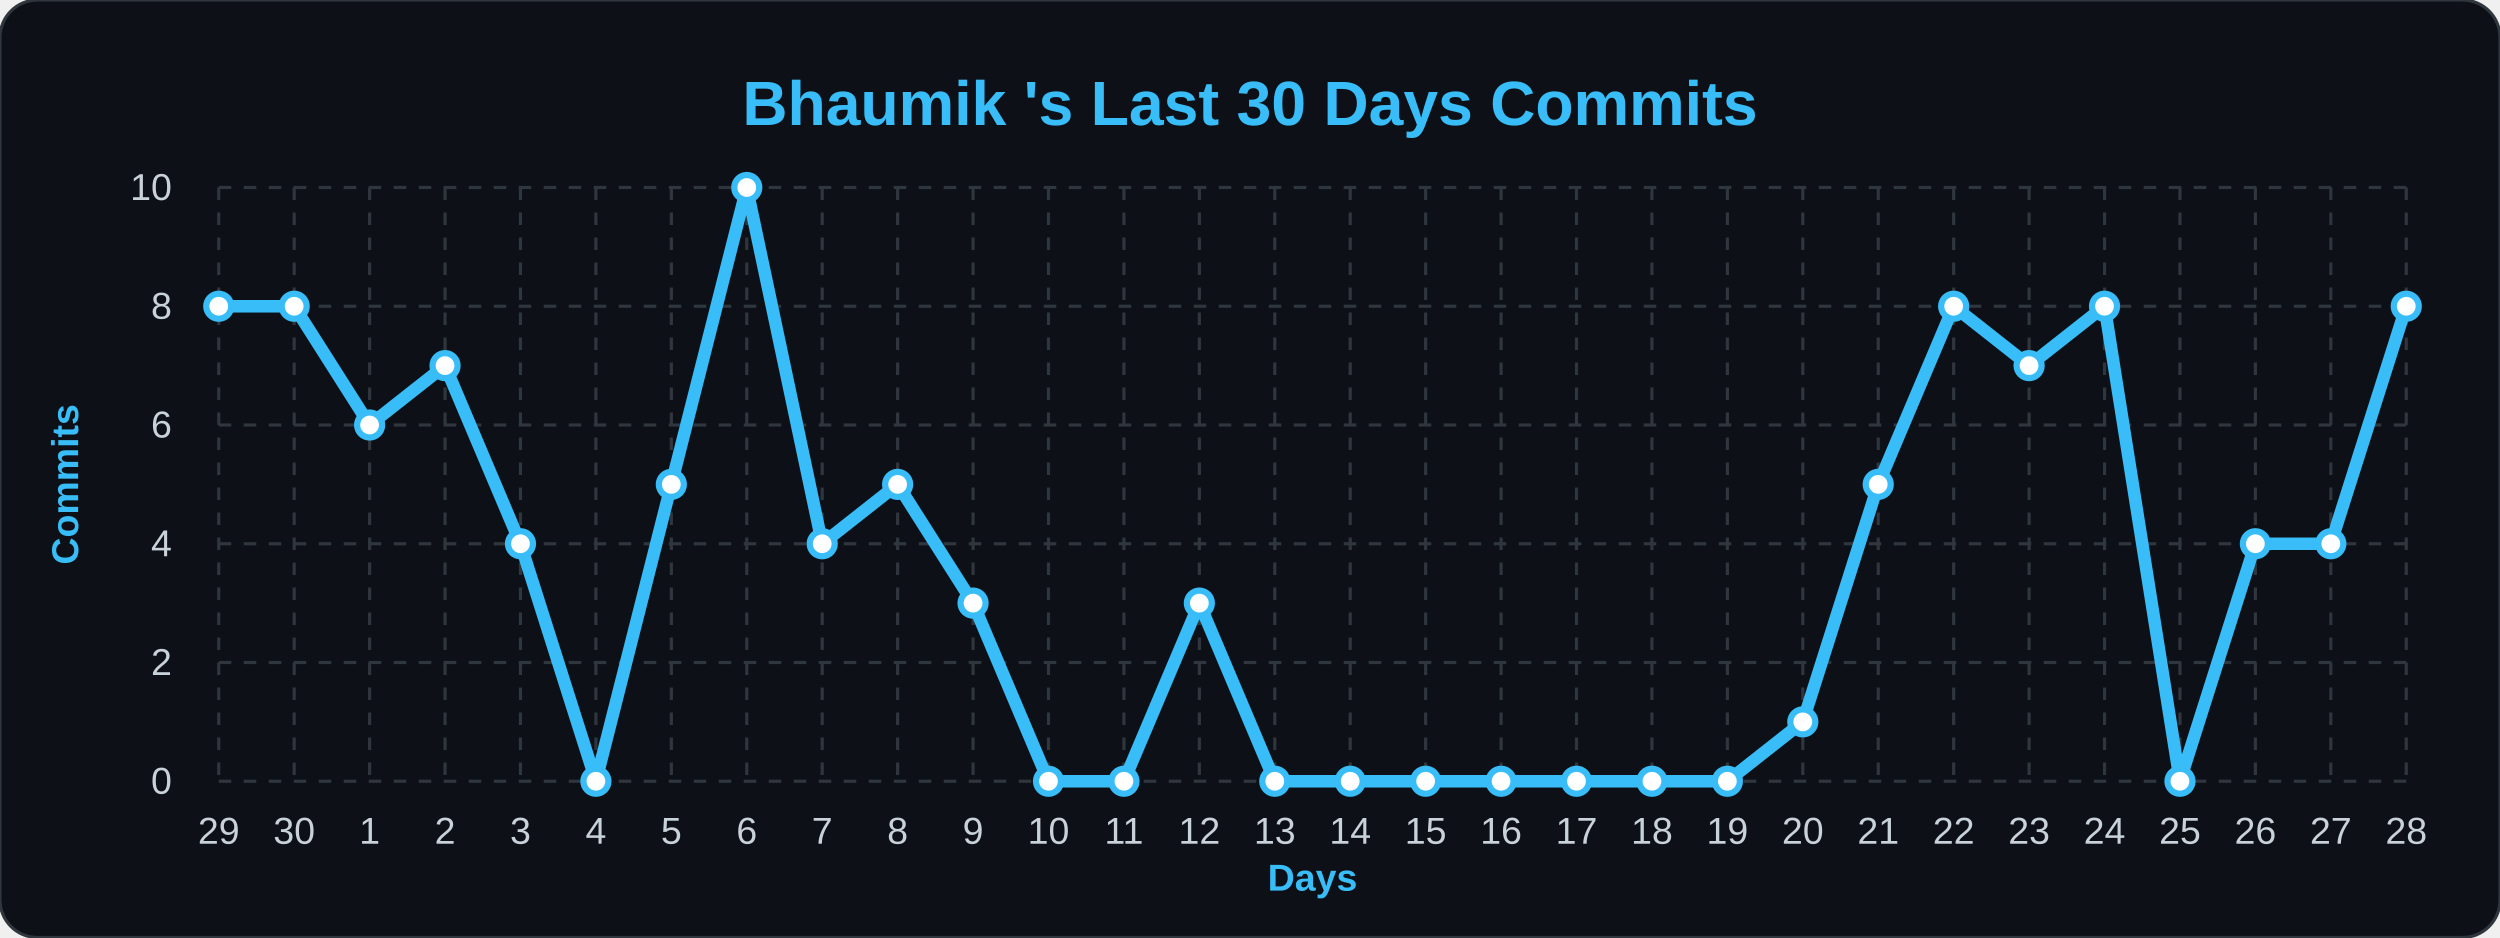
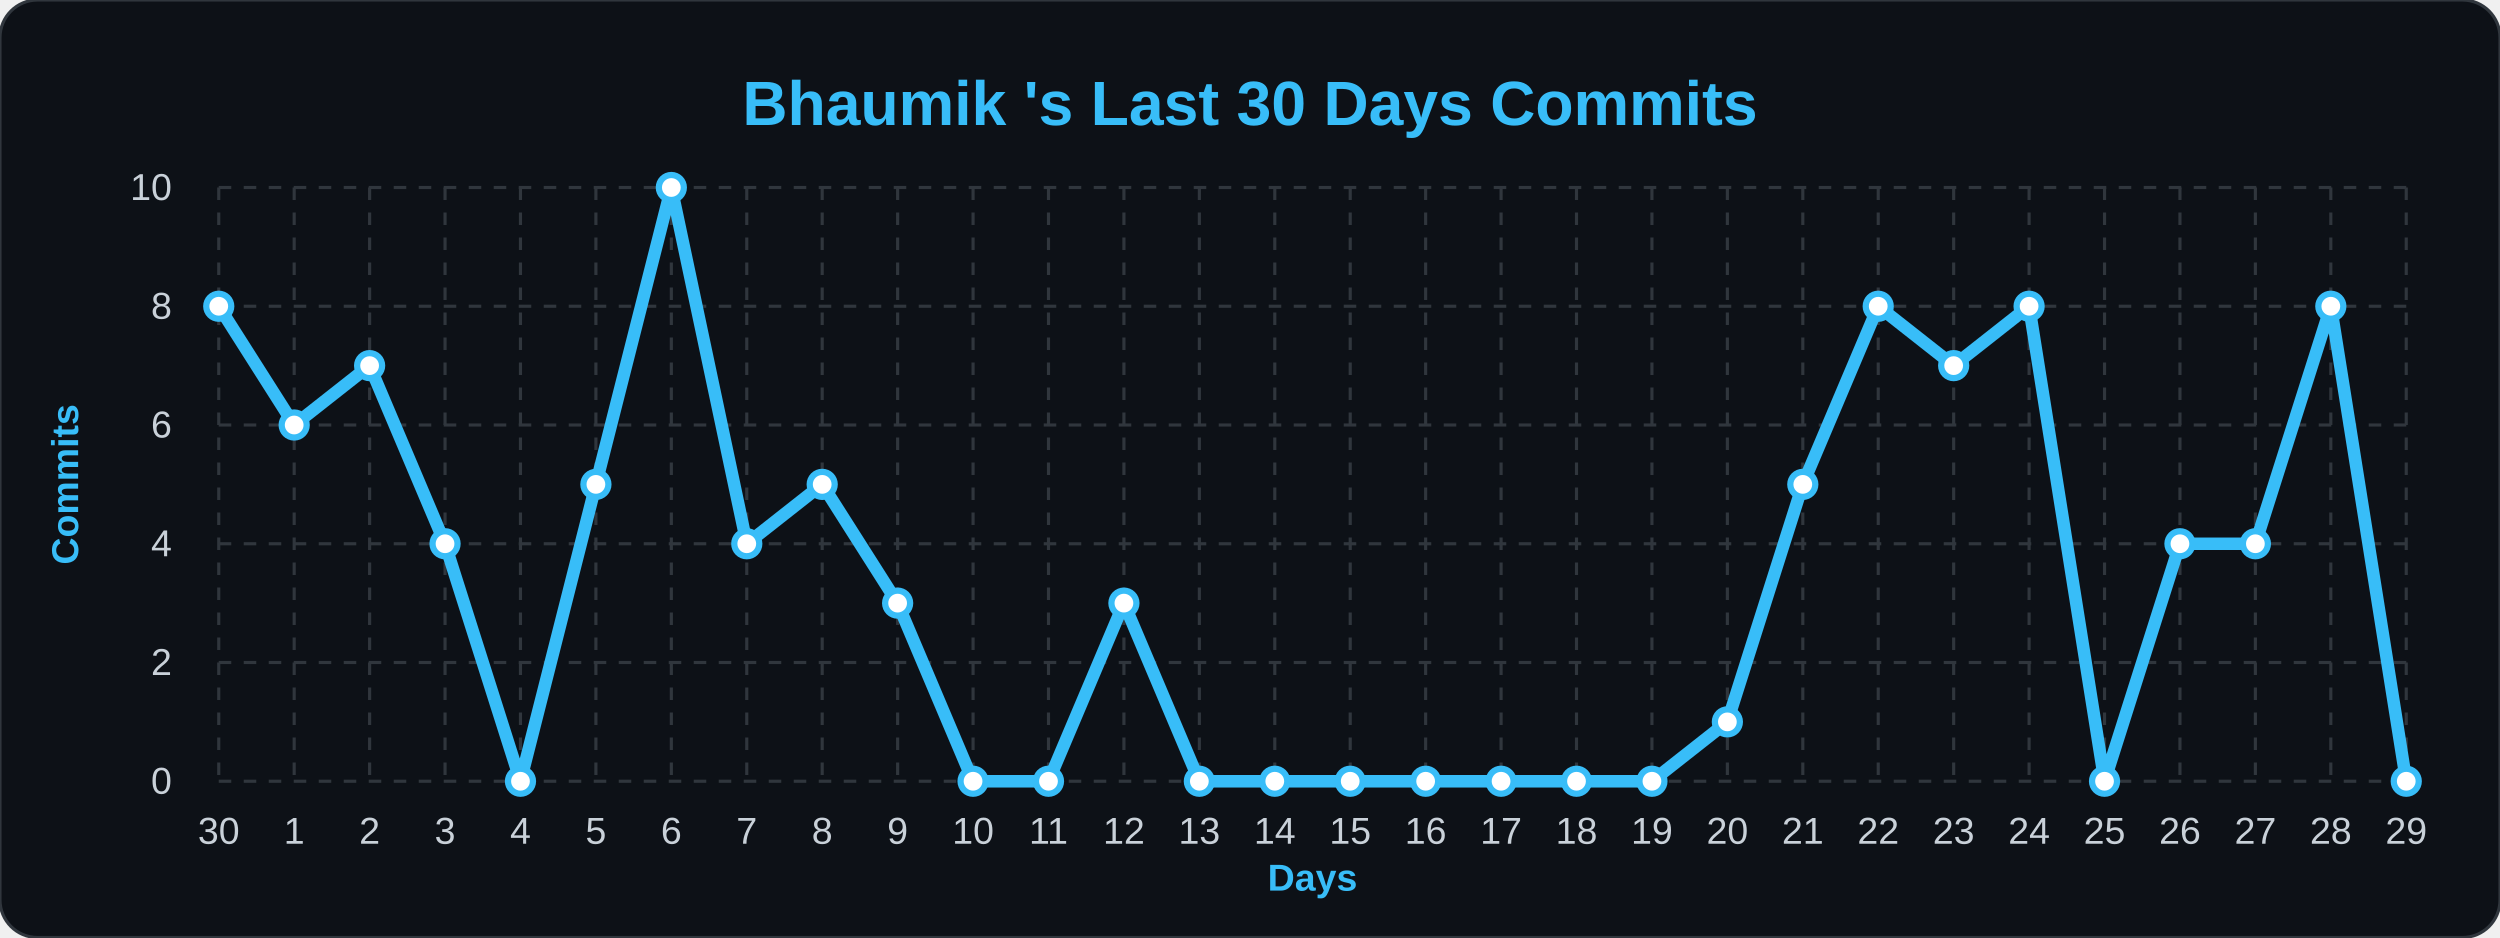
<svg xmlns="http://www.w3.org/2000/svg" width="100%" viewBox="0 0 800 300">
  <style>
        .bg { fill: #0d1117; }
        .title { font: bold 20px 'Segoe UI', Arial, sans-serif; fill: #38bdf8; }
        .axis-label { font: bold 12px 'Segoe UI', Arial, sans-serif; fill: #38bdf8; }
        .tick-label { font: 12px 'Segoe UI', Arial, sans-serif; fill: #c9d1d9; }
        .grid { stroke: #30363d; stroke-width: 1; stroke-dasharray: 4 4; }
        .line { fill: none; stroke: #38bdf8; stroke-width: 4; stroke-linejoin: round; }
        .dot { fill: #ffffff; stroke: #38bdf8; stroke-width: 2; }
    </style>
  <rect width="800" height="300" rx="12" class="bg" stroke="#30363d" stroke-width="1" />
  <text x="400" y="40" class="title" text-anchor="middle">Bhaumik 's Last 30 Days Commits</text>
  <text x="25" y="155" class="axis-label" text-anchor="middle" transform="rotate(-90 25,155)">Commits</text>
  <text x="420" y="285" class="axis-label" text-anchor="middle">Days</text>
  <line x1="70" y1="250.0" x2="770" y2="250.0" class="grid" />
  <text x="55" y="254.0" class="tick-label" text-anchor="end">0</text>
  <line x1="70" y1="212.0" x2="770" y2="212.0" class="grid" />
  <text x="55" y="216.0" class="tick-label" text-anchor="end">2</text>
  <line x1="70" y1="174.0" x2="770" y2="174.0" class="grid" />
  <text x="55" y="178.0" class="tick-label" text-anchor="end">4</text>
  <line x1="70" y1="136.0" x2="770" y2="136.0" class="grid" />
  <text x="55" y="140.0" class="tick-label" text-anchor="end">6</text>
  <line x1="70" y1="98.0" x2="770" y2="98.0" class="grid" />
  <text x="55" y="102.0" class="tick-label" text-anchor="end">8</text>
  <line x1="70" y1="60.0" x2="770" y2="60.0" class="grid" />
  <text x="55" y="64.0" class="tick-label" text-anchor="end">10</text>
  <line x1="70.0" y1="60" x2="70.0" y2="250" class="grid" />
-   <text x="70.0" y="270" class="tick-label" text-anchor="middle">29</text>
+   <text x="70.0" y="270" class="tick-label" text-anchor="middle">30</text>
  <line x1="94.138" y1="60" x2="94.138" y2="250" class="grid" />
-   <text x="94.138" y="270" class="tick-label" text-anchor="middle">30</text>
+   <text x="94.138" y="270" class="tick-label" text-anchor="middle">1</text>
  <line x1="118.276" y1="60" x2="118.276" y2="250" class="grid" />
-   <text x="118.276" y="270" class="tick-label" text-anchor="middle">1</text>
+   <text x="118.276" y="270" class="tick-label" text-anchor="middle">2</text>
  <line x1="142.414" y1="60" x2="142.414" y2="250" class="grid" />
-   <text x="142.414" y="270" class="tick-label" text-anchor="middle">2</text>
+   <text x="142.414" y="270" class="tick-label" text-anchor="middle">3</text>
  <line x1="166.552" y1="60" x2="166.552" y2="250" class="grid" />
-   <text x="166.552" y="270" class="tick-label" text-anchor="middle">3</text>
+   <text x="166.552" y="270" class="tick-label" text-anchor="middle">4</text>
  <line x1="190.69" y1="60" x2="190.69" y2="250" class="grid" />
-   <text x="190.69" y="270" class="tick-label" text-anchor="middle">4</text>
+   <text x="190.69" y="270" class="tick-label" text-anchor="middle">5</text>
  <line x1="214.828" y1="60" x2="214.828" y2="250" class="grid" />
-   <text x="214.828" y="270" class="tick-label" text-anchor="middle">5</text>
+   <text x="214.828" y="270" class="tick-label" text-anchor="middle">6</text>
  <line x1="238.966" y1="60" x2="238.966" y2="250" class="grid" />
-   <text x="238.966" y="270" class="tick-label" text-anchor="middle">6</text>
+   <text x="238.966" y="270" class="tick-label" text-anchor="middle">7</text>
  <line x1="263.103" y1="60" x2="263.103" y2="250" class="grid" />
-   <text x="263.103" y="270" class="tick-label" text-anchor="middle">7</text>
+   <text x="263.103" y="270" class="tick-label" text-anchor="middle">8</text>
  <line x1="287.241" y1="60" x2="287.241" y2="250" class="grid" />
-   <text x="287.241" y="270" class="tick-label" text-anchor="middle">8</text>
+   <text x="287.241" y="270" class="tick-label" text-anchor="middle">9</text>
  <line x1="311.379" y1="60" x2="311.379" y2="250" class="grid" />
-   <text x="311.379" y="270" class="tick-label" text-anchor="middle">9</text>
+   <text x="311.379" y="270" class="tick-label" text-anchor="middle">10</text>
  <line x1="335.517" y1="60" x2="335.517" y2="250" class="grid" />
-   <text x="335.517" y="270" class="tick-label" text-anchor="middle">10</text>
+   <text x="335.517" y="270" class="tick-label" text-anchor="middle">11</text>
  <line x1="359.655" y1="60" x2="359.655" y2="250" class="grid" />
-   <text x="359.655" y="270" class="tick-label" text-anchor="middle">11</text>
+   <text x="359.655" y="270" class="tick-label" text-anchor="middle">12</text>
  <line x1="383.793" y1="60" x2="383.793" y2="250" class="grid" />
-   <text x="383.793" y="270" class="tick-label" text-anchor="middle">12</text>
+   <text x="383.793" y="270" class="tick-label" text-anchor="middle">13</text>
  <line x1="407.931" y1="60" x2="407.931" y2="250" class="grid" />
-   <text x="407.931" y="270" class="tick-label" text-anchor="middle">13</text>
+   <text x="407.931" y="270" class="tick-label" text-anchor="middle">14</text>
  <line x1="432.069" y1="60" x2="432.069" y2="250" class="grid" />
-   <text x="432.069" y="270" class="tick-label" text-anchor="middle">14</text>
+   <text x="432.069" y="270" class="tick-label" text-anchor="middle">15</text>
  <line x1="456.207" y1="60" x2="456.207" y2="250" class="grid" />
-   <text x="456.207" y="270" class="tick-label" text-anchor="middle">15</text>
+   <text x="456.207" y="270" class="tick-label" text-anchor="middle">16</text>
  <line x1="480.345" y1="60" x2="480.345" y2="250" class="grid" />
-   <text x="480.345" y="270" class="tick-label" text-anchor="middle">16</text>
+   <text x="480.345" y="270" class="tick-label" text-anchor="middle">17</text>
  <line x1="504.483" y1="60" x2="504.483" y2="250" class="grid" />
-   <text x="504.483" y="270" class="tick-label" text-anchor="middle">17</text>
+   <text x="504.483" y="270" class="tick-label" text-anchor="middle">18</text>
  <line x1="528.621" y1="60" x2="528.621" y2="250" class="grid" />
-   <text x="528.621" y="270" class="tick-label" text-anchor="middle">18</text>
+   <text x="528.621" y="270" class="tick-label" text-anchor="middle">19</text>
  <line x1="552.759" y1="60" x2="552.759" y2="250" class="grid" />
-   <text x="552.759" y="270" class="tick-label" text-anchor="middle">19</text>
+   <text x="552.759" y="270" class="tick-label" text-anchor="middle">20</text>
  <line x1="576.897" y1="60" x2="576.897" y2="250" class="grid" />
-   <text x="576.897" y="270" class="tick-label" text-anchor="middle">20</text>
+   <text x="576.897" y="270" class="tick-label" text-anchor="middle">21</text>
  <line x1="601.034" y1="60" x2="601.034" y2="250" class="grid" />
-   <text x="601.034" y="270" class="tick-label" text-anchor="middle">21</text>
+   <text x="601.034" y="270" class="tick-label" text-anchor="middle">22</text>
  <line x1="625.172" y1="60" x2="625.172" y2="250" class="grid" />
-   <text x="625.172" y="270" class="tick-label" text-anchor="middle">22</text>
+   <text x="625.172" y="270" class="tick-label" text-anchor="middle">23</text>
  <line x1="649.31" y1="60" x2="649.31" y2="250" class="grid" />
-   <text x="649.31" y="270" class="tick-label" text-anchor="middle">23</text>
+   <text x="649.31" y="270" class="tick-label" text-anchor="middle">24</text>
  <line x1="673.448" y1="60" x2="673.448" y2="250" class="grid" />
-   <text x="673.448" y="270" class="tick-label" text-anchor="middle">24</text>
+   <text x="673.448" y="270" class="tick-label" text-anchor="middle">25</text>
  <line x1="697.586" y1="60" x2="697.586" y2="250" class="grid" />
-   <text x="697.586" y="270" class="tick-label" text-anchor="middle">25</text>
+   <text x="697.586" y="270" class="tick-label" text-anchor="middle">26</text>
  <line x1="721.724" y1="60" x2="721.724" y2="250" class="grid" />
-   <text x="721.724" y="270" class="tick-label" text-anchor="middle">26</text>
+   <text x="721.724" y="270" class="tick-label" text-anchor="middle">27</text>
  <line x1="745.862" y1="60" x2="745.862" y2="250" class="grid" />
-   <text x="745.862" y="270" class="tick-label" text-anchor="middle">27</text>
+   <text x="745.862" y="270" class="tick-label" text-anchor="middle">28</text>
  <line x1="770.0" y1="60" x2="770.0" y2="250" class="grid" />
-   <text x="770.0" y="270" class="tick-label" text-anchor="middle">28</text>
-   <path d="M 70.0,98.0 L 94.138,98.0 L 118.276,136.0 L 142.414,117.0 L 166.552,174.0 L 190.69,250.0 L 214.828,155.0 L 238.966,60.0 L 263.103,174.0 L 287.241,155.0 L 311.379,193.0 L 335.517,250.0 L 359.655,250.0 L 383.793,193.0 L 407.931,250.0 L 432.069,250.0 L 456.207,250.0 L 480.345,250.0 L 504.483,250.0 L 528.621,250.0 L 552.759,250.0 L 576.897,231.0 L 601.034,155.0 L 625.172,98.0 L 649.31,117.0 L 673.448,98.0 L 697.586,250.0 L 721.724,174.0 L 745.862,174.0 L 770.0,98.0" class="line" />
+   <text x="770.0" y="270" class="tick-label" text-anchor="middle">29</text>
+   <path d="M 70.0,98.0 L 94.138,136.0 L 118.276,117.0 L 142.414,174.0 L 166.552,250.0 L 190.69,155.0 L 214.828,60.0 L 238.966,174.0 L 263.103,155.0 L 287.241,193.0 L 311.379,250.0 L 335.517,250.0 L 359.655,193.0 L 383.793,250.0 L 407.931,250.0 L 432.069,250.0 L 456.207,250.0 L 480.345,250.0 L 504.483,250.0 L 528.621,250.0 L 552.759,231.0 L 576.897,155.0 L 601.034,98.0 L 625.172,117.0 L 649.31,98.0 L 673.448,250.0 L 697.586,174.0 L 721.724,174.0 L 745.862,98.0 L 770.0,250.0" class="line" />
  <g>
    <circle cx="70.0" cy="98.0" r="4" class="dot" />
  </g>
  <g>
-     <circle cx="94.138" cy="98.0" r="4" class="dot" />
+     <circle cx="94.138" cy="136.0" r="4" class="dot" />
  </g>
  <g>
-     <circle cx="118.276" cy="136.0" r="4" class="dot" />
+     <circle cx="118.276" cy="117.0" r="4" class="dot" />
  </g>
  <g>
-     <circle cx="142.414" cy="117.0" r="4" class="dot" />
+     <circle cx="142.414" cy="174.0" r="4" class="dot" />
  </g>
  <g>
-     <circle cx="166.552" cy="174.0" r="4" class="dot" />
+     <circle cx="166.552" cy="250.0" r="4" class="dot" />
  </g>
  <g>
-     <circle cx="190.69" cy="250.0" r="4" class="dot" />
+     <circle cx="190.69" cy="155.0" r="4" class="dot" />
  </g>
  <g>
-     <circle cx="214.828" cy="155.0" r="4" class="dot" />
+     <circle cx="214.828" cy="60.0" r="4" class="dot" />
  </g>
  <g>
-     <circle cx="238.966" cy="60.0" r="4" class="dot" />
+     <circle cx="238.966" cy="174.0" r="4" class="dot" />
  </g>
  <g>
-     <circle cx="263.103" cy="174.0" r="4" class="dot" />
+     <circle cx="263.103" cy="155.0" r="4" class="dot" />
  </g>
  <g>
-     <circle cx="287.241" cy="155.0" r="4" class="dot" />
+     <circle cx="287.241" cy="193.0" r="4" class="dot" />
  </g>
  <g>
-     <circle cx="311.379" cy="193.0" r="4" class="dot" />
+     <circle cx="311.379" cy="250.0" r="4" class="dot" />
  </g>
  <g>
    <circle cx="335.517" cy="250.0" r="4" class="dot" />
  </g>
  <g>
-     <circle cx="359.655" cy="250.0" r="4" class="dot" />
+     <circle cx="359.655" cy="193.0" r="4" class="dot" />
  </g>
  <g>
-     <circle cx="383.793" cy="193.0" r="4" class="dot" />
+     <circle cx="383.793" cy="250.0" r="4" class="dot" />
  </g>
  <g>
    <circle cx="407.931" cy="250.0" r="4" class="dot" />
  </g>
  <g>
    <circle cx="432.069" cy="250.0" r="4" class="dot" />
  </g>
  <g>
    <circle cx="456.207" cy="250.0" r="4" class="dot" />
  </g>
  <g>
    <circle cx="480.345" cy="250.0" r="4" class="dot" />
  </g>
  <g>
    <circle cx="504.483" cy="250.0" r="4" class="dot" />
  </g>
  <g>
    <circle cx="528.621" cy="250.0" r="4" class="dot" />
  </g>
  <g>
-     <circle cx="552.759" cy="250.0" r="4" class="dot" />
+     <circle cx="552.759" cy="231.0" r="4" class="dot" />
  </g>
  <g>
-     <circle cx="576.897" cy="231.0" r="4" class="dot" />
+     <circle cx="576.897" cy="155.0" r="4" class="dot" />
  </g>
  <g>
-     <circle cx="601.034" cy="155.0" r="4" class="dot" />
+     <circle cx="601.034" cy="98.0" r="4" class="dot" />
  </g>
  <g>
-     <circle cx="625.172" cy="98.0" r="4" class="dot" />
+     <circle cx="625.172" cy="117.0" r="4" class="dot" />
  </g>
  <g>
-     <circle cx="649.31" cy="117.0" r="4" class="dot" />
+     <circle cx="649.31" cy="98.0" r="4" class="dot" />
  </g>
  <g>
-     <circle cx="673.448" cy="98.0" r="4" class="dot" />
+     <circle cx="673.448" cy="250.0" r="4" class="dot" />
  </g>
  <g>
-     <circle cx="697.586" cy="250.0" r="4" class="dot" />
+     <circle cx="697.586" cy="174.0" r="4" class="dot" />
  </g>
  <g>
    <circle cx="721.724" cy="174.0" r="4" class="dot" />
  </g>
  <g>
-     <circle cx="745.862" cy="174.0" r="4" class="dot" />
+     <circle cx="745.862" cy="98.0" r="4" class="dot" />
  </g>
  <g>
-     <circle cx="770.0" cy="98.0" r="4" class="dot" />
+     <circle cx="770.0" cy="250.0" r="4" class="dot" />
  </g>
</svg>
